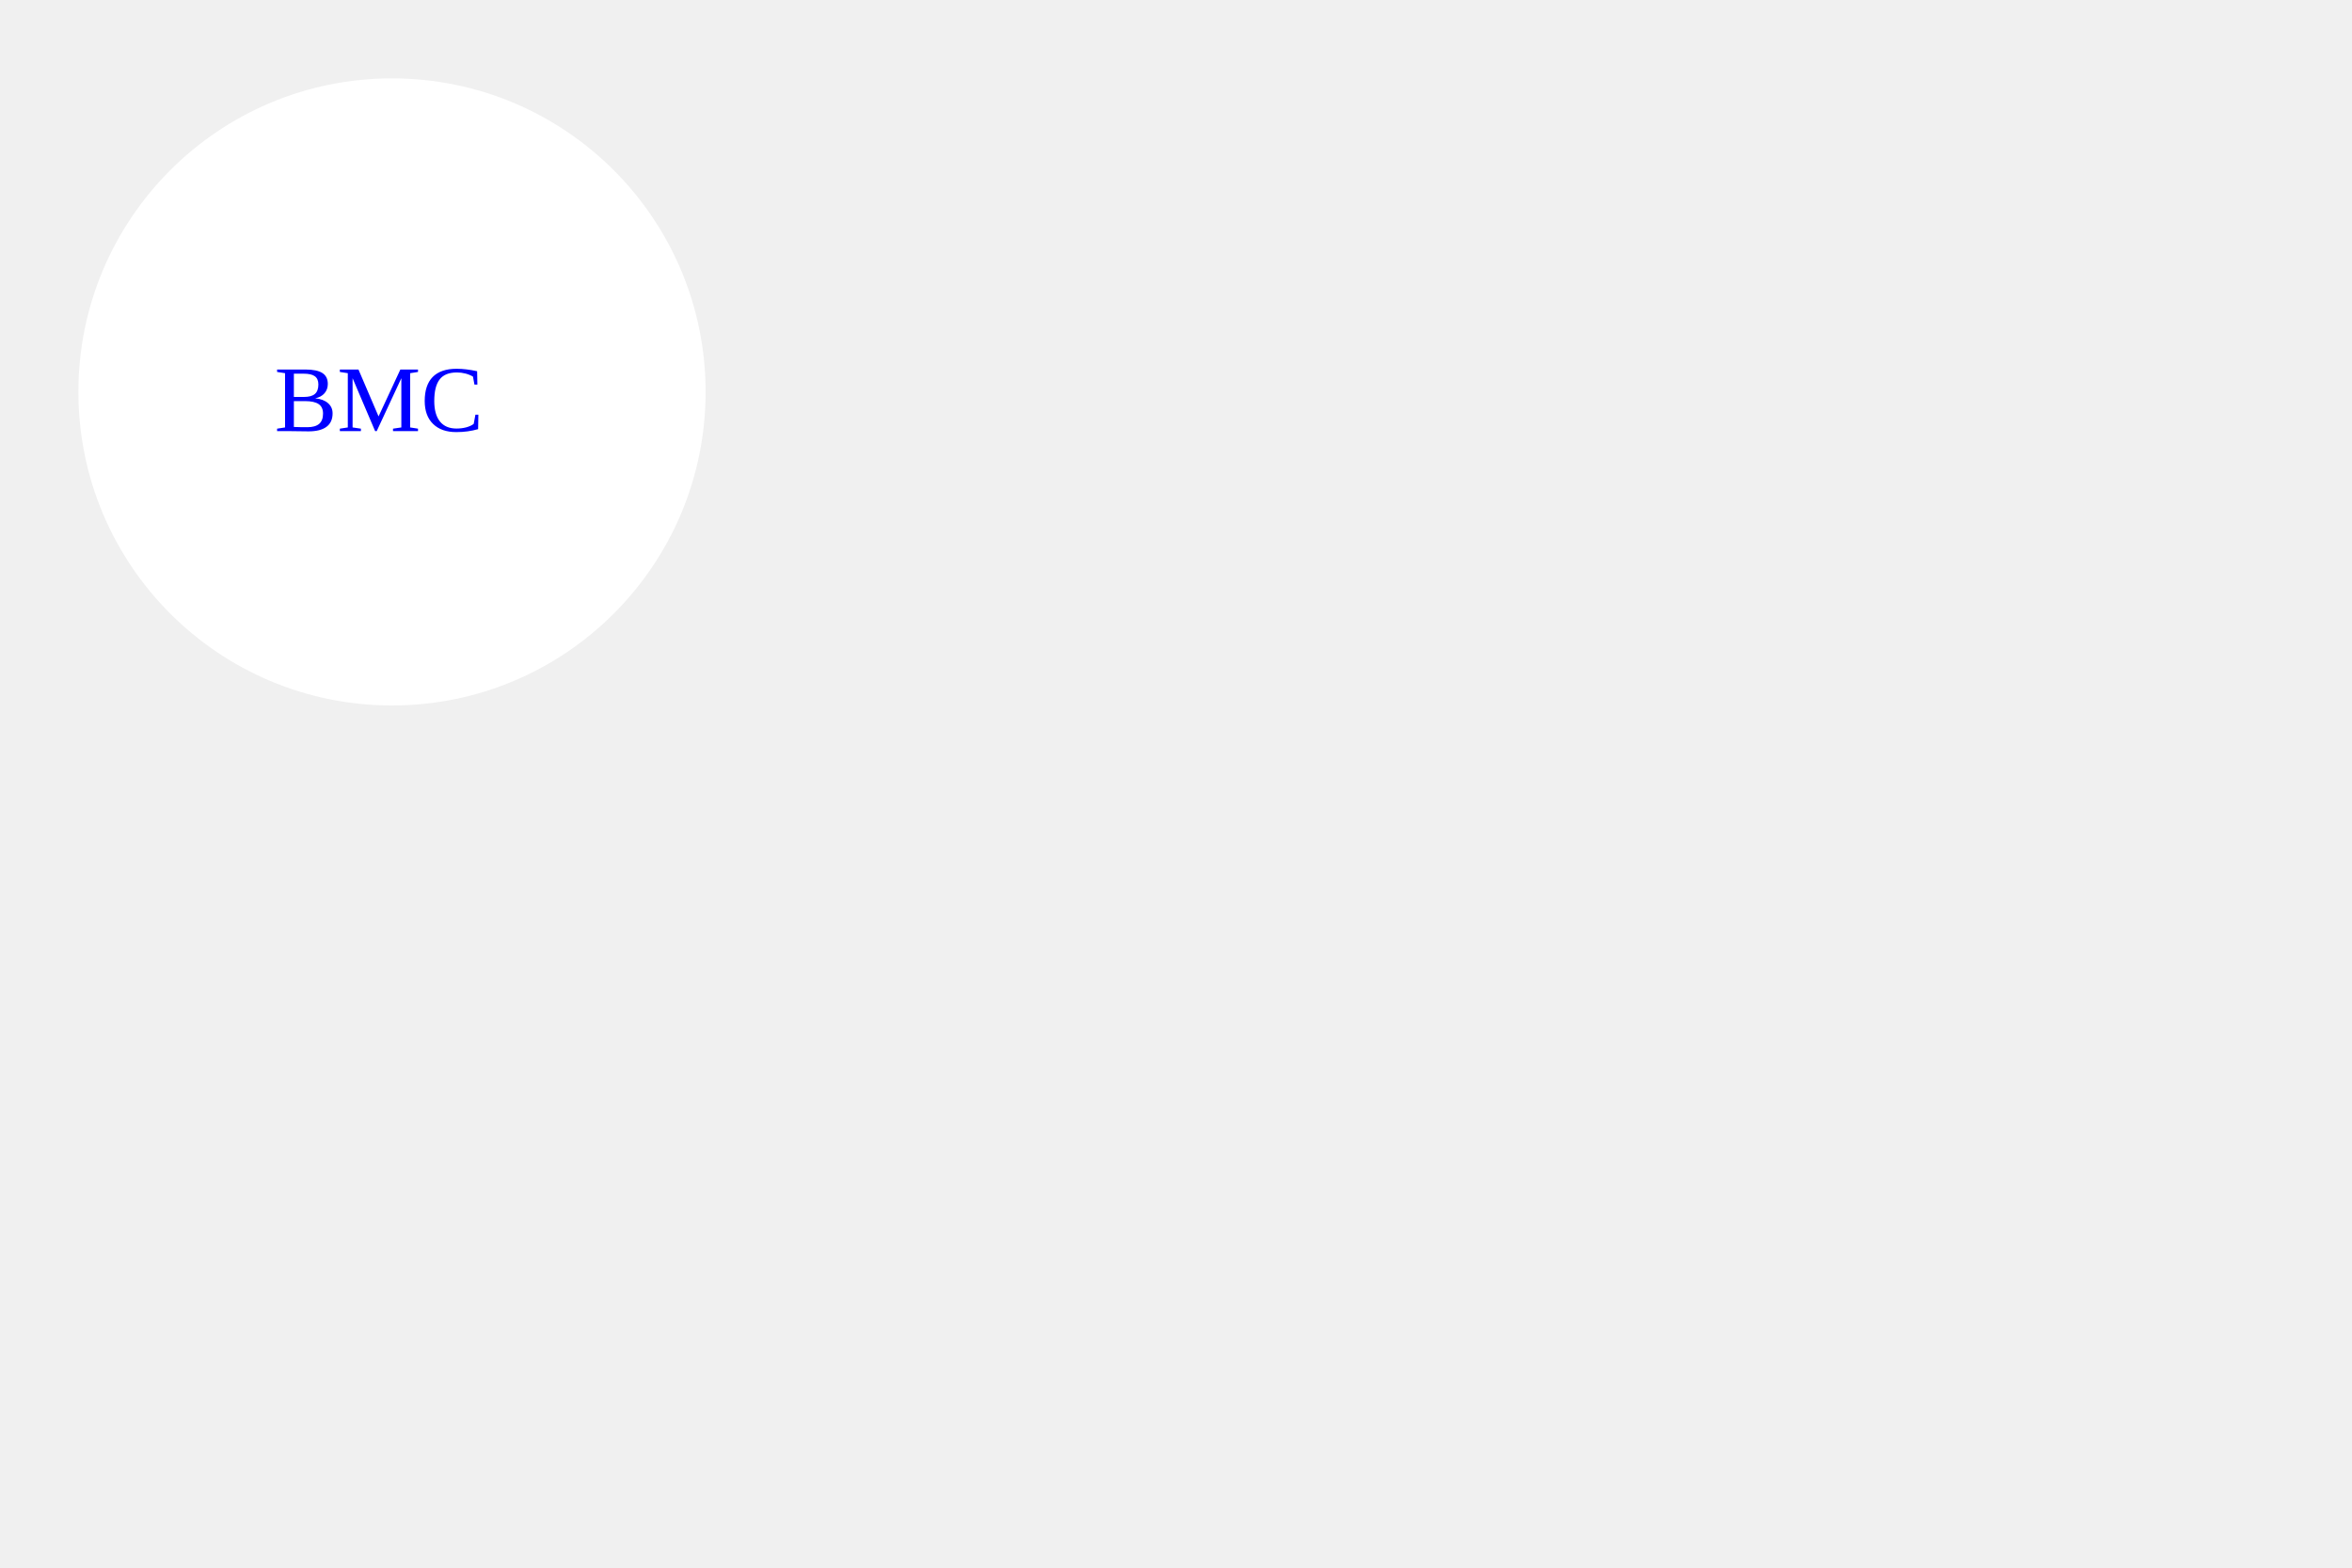
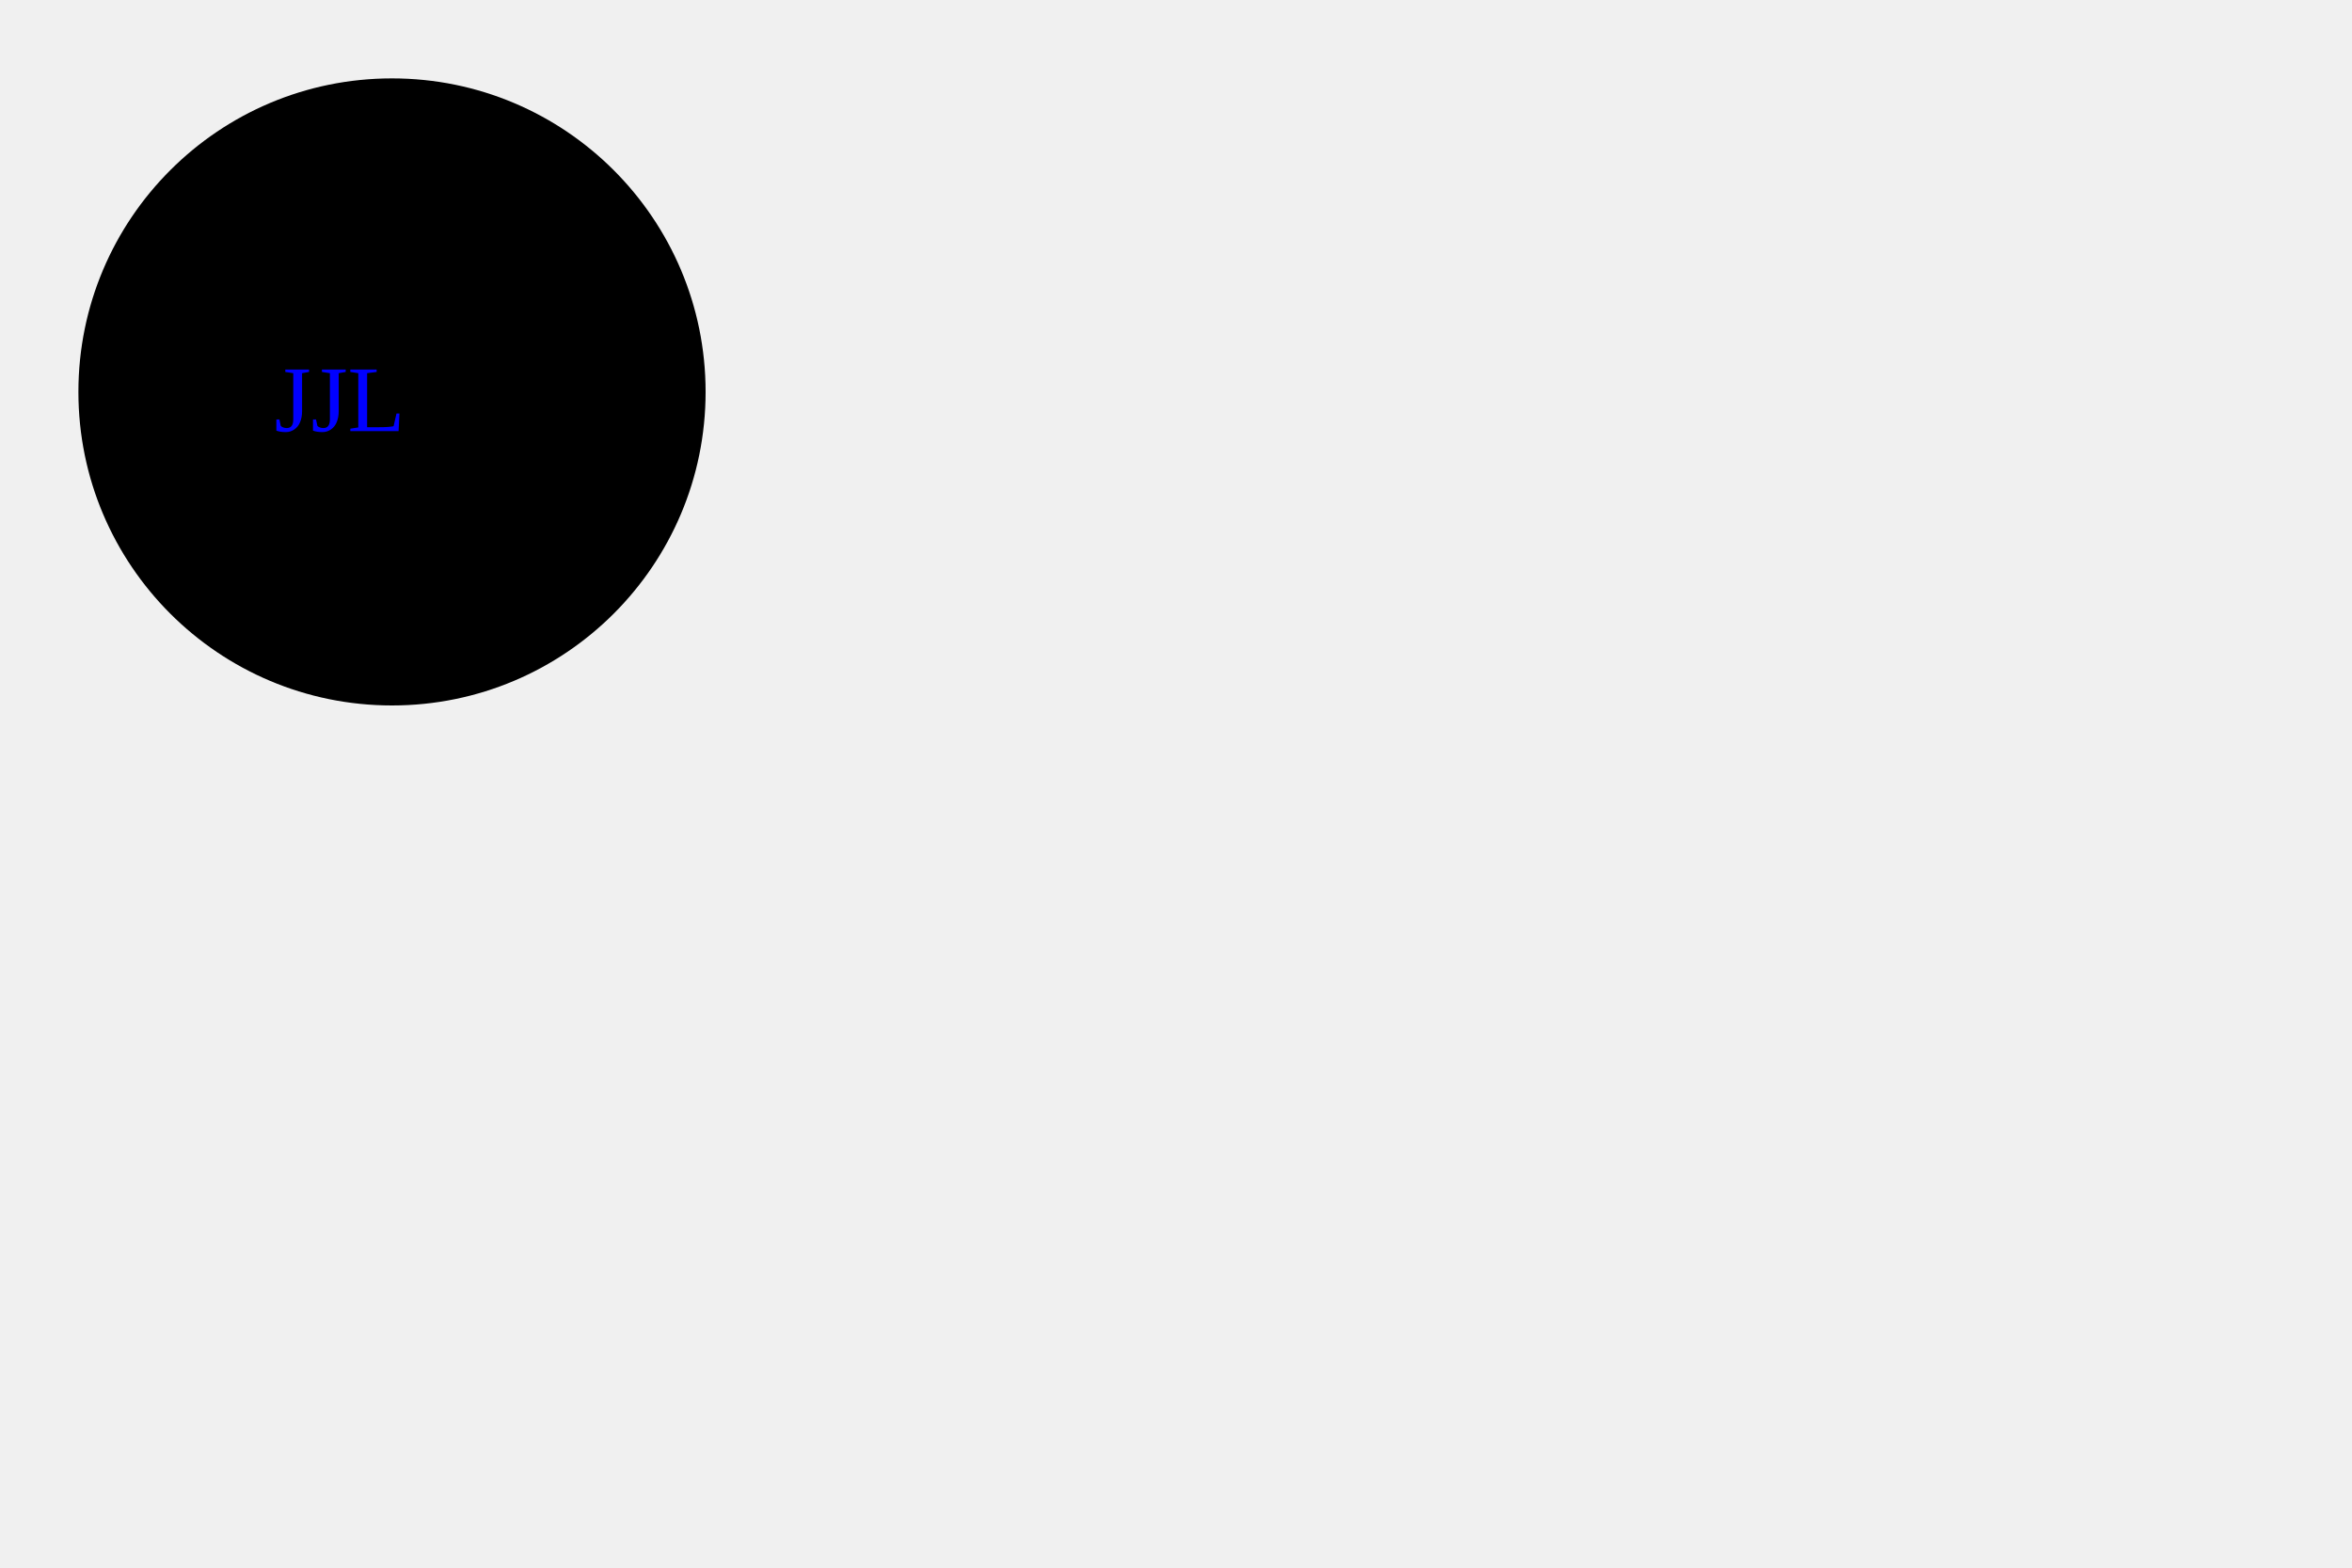
<svg width="300" height="200">
-   <circle cx="50" cy="50" r="40" fill="White" />
-   <text x="35" y="55" fill="Blue" class="Rrrrr">BMC</text>
+   <circle cx="50" cy="50" r="40" fill="Black" />
+   <text x="35" y="55" fill="Blue" class="Rrrrr">JJL</text>
</svg>
